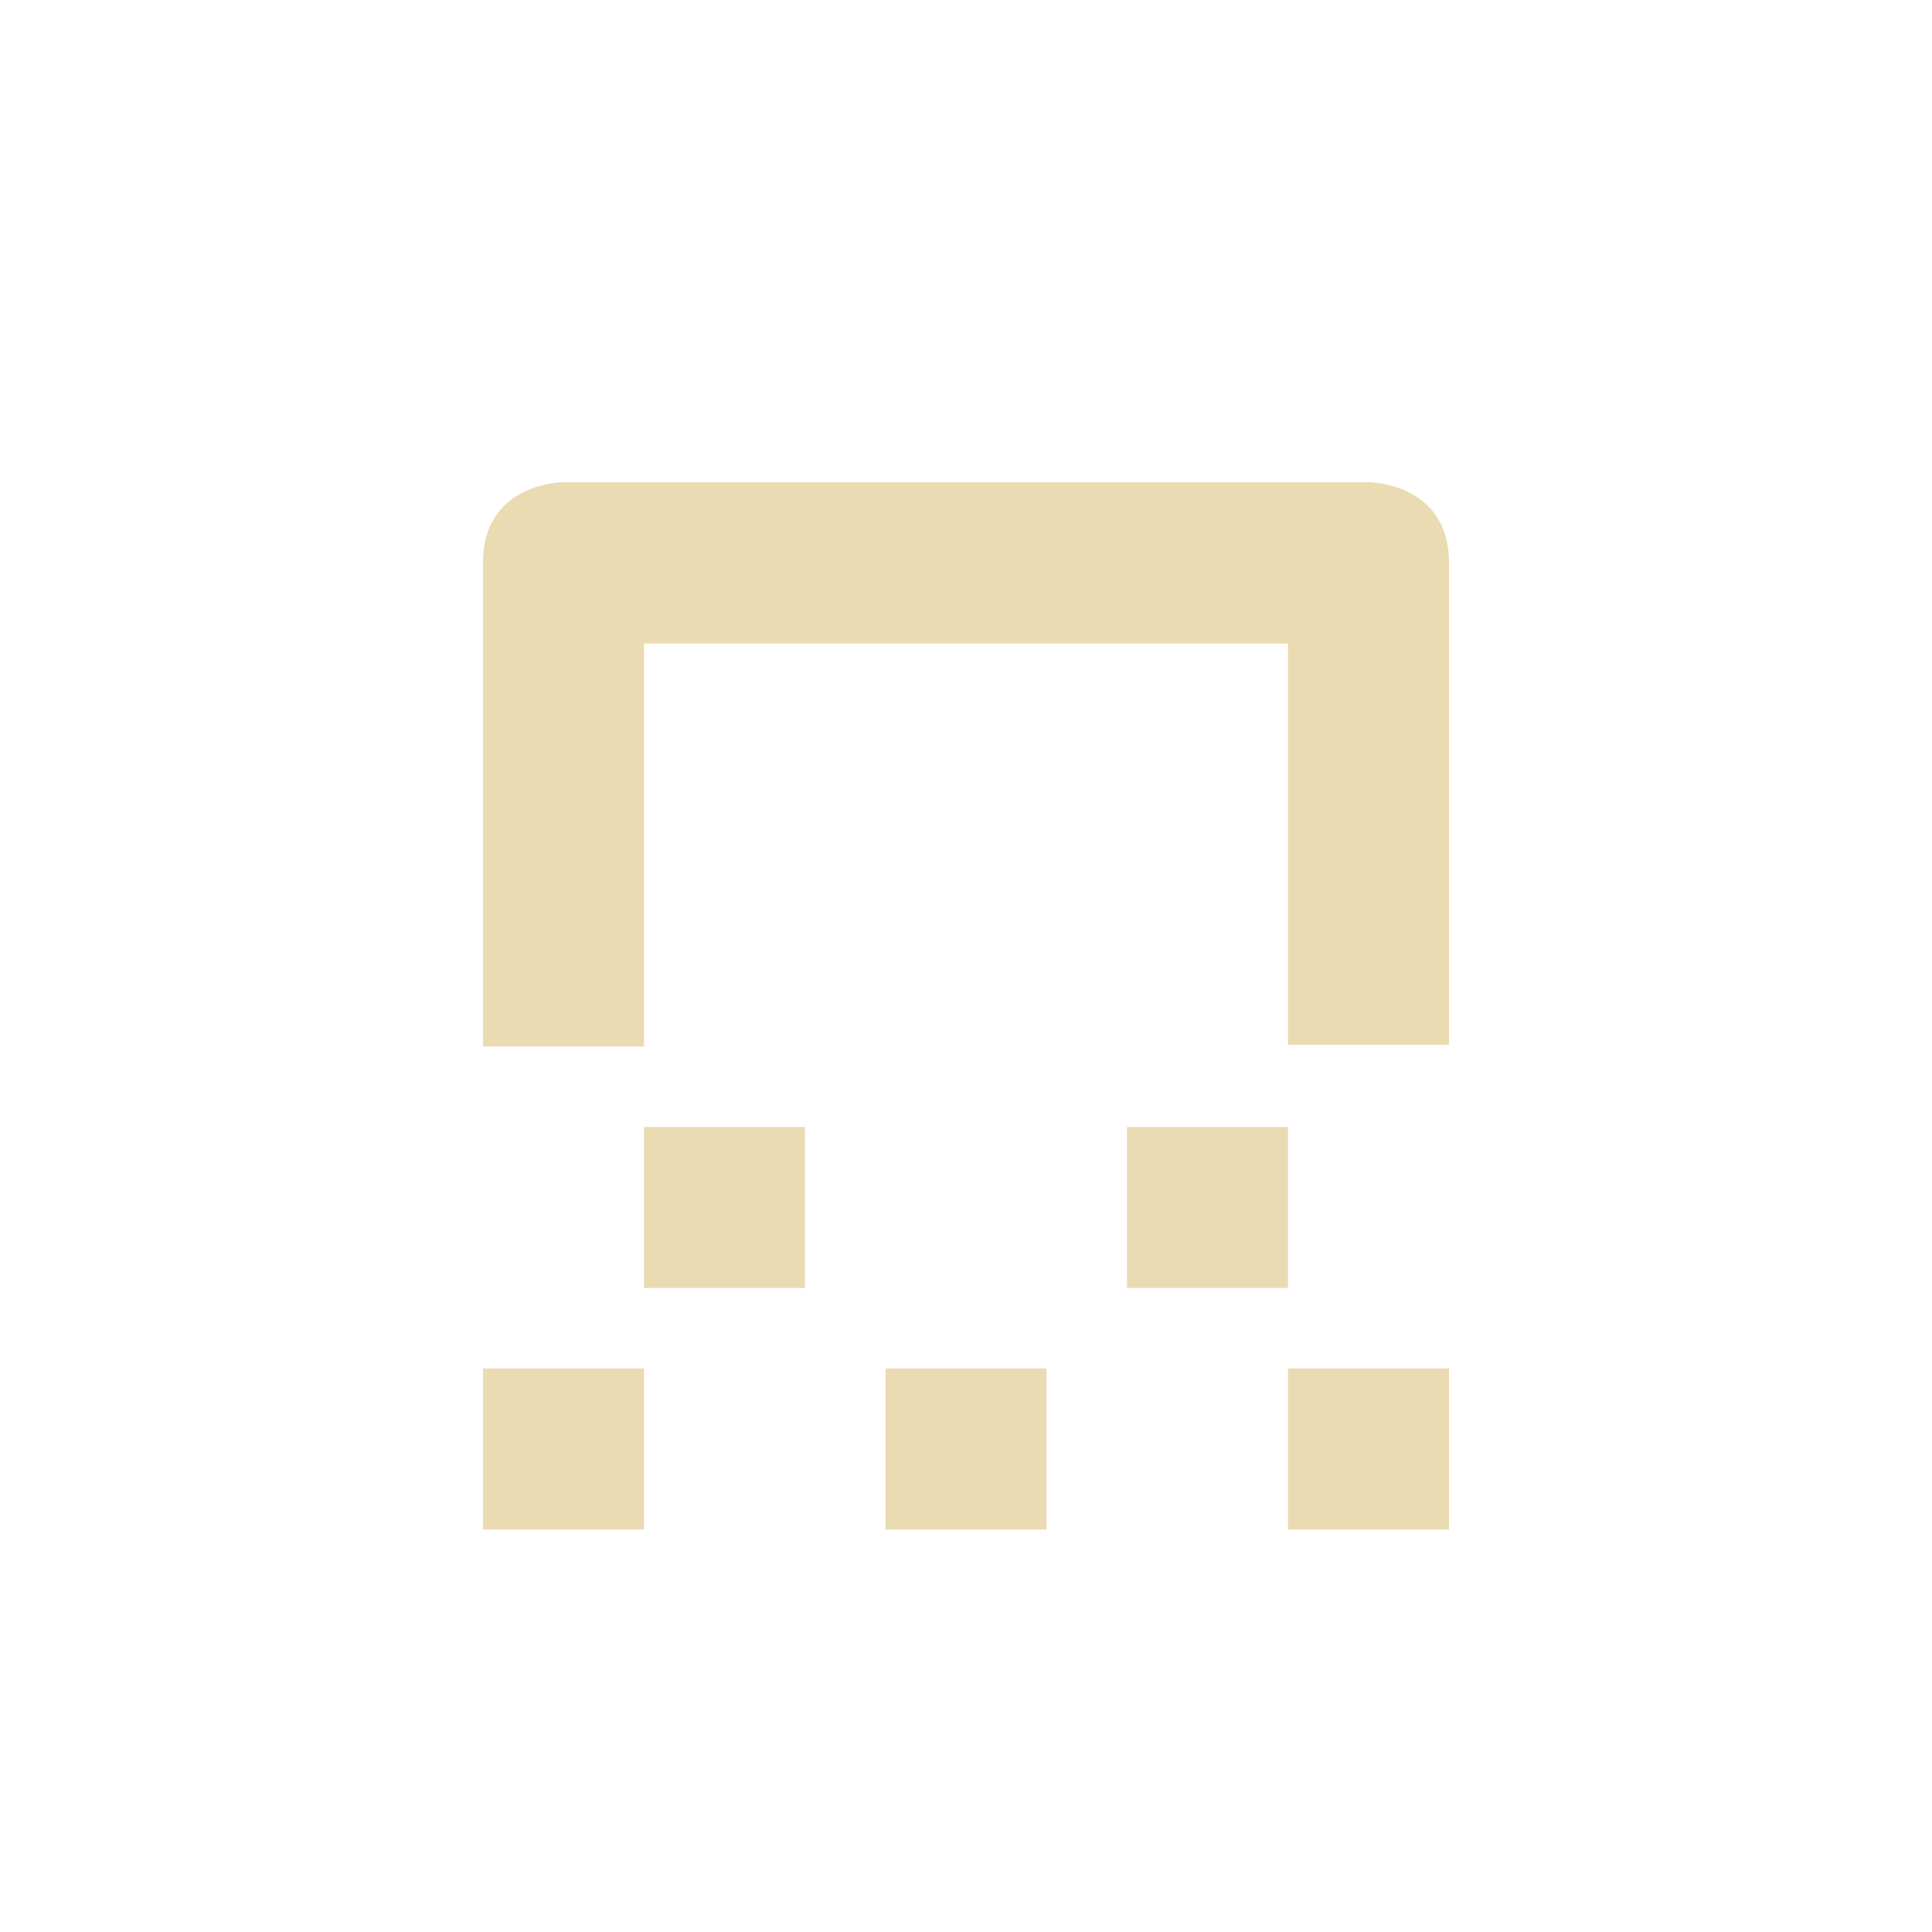
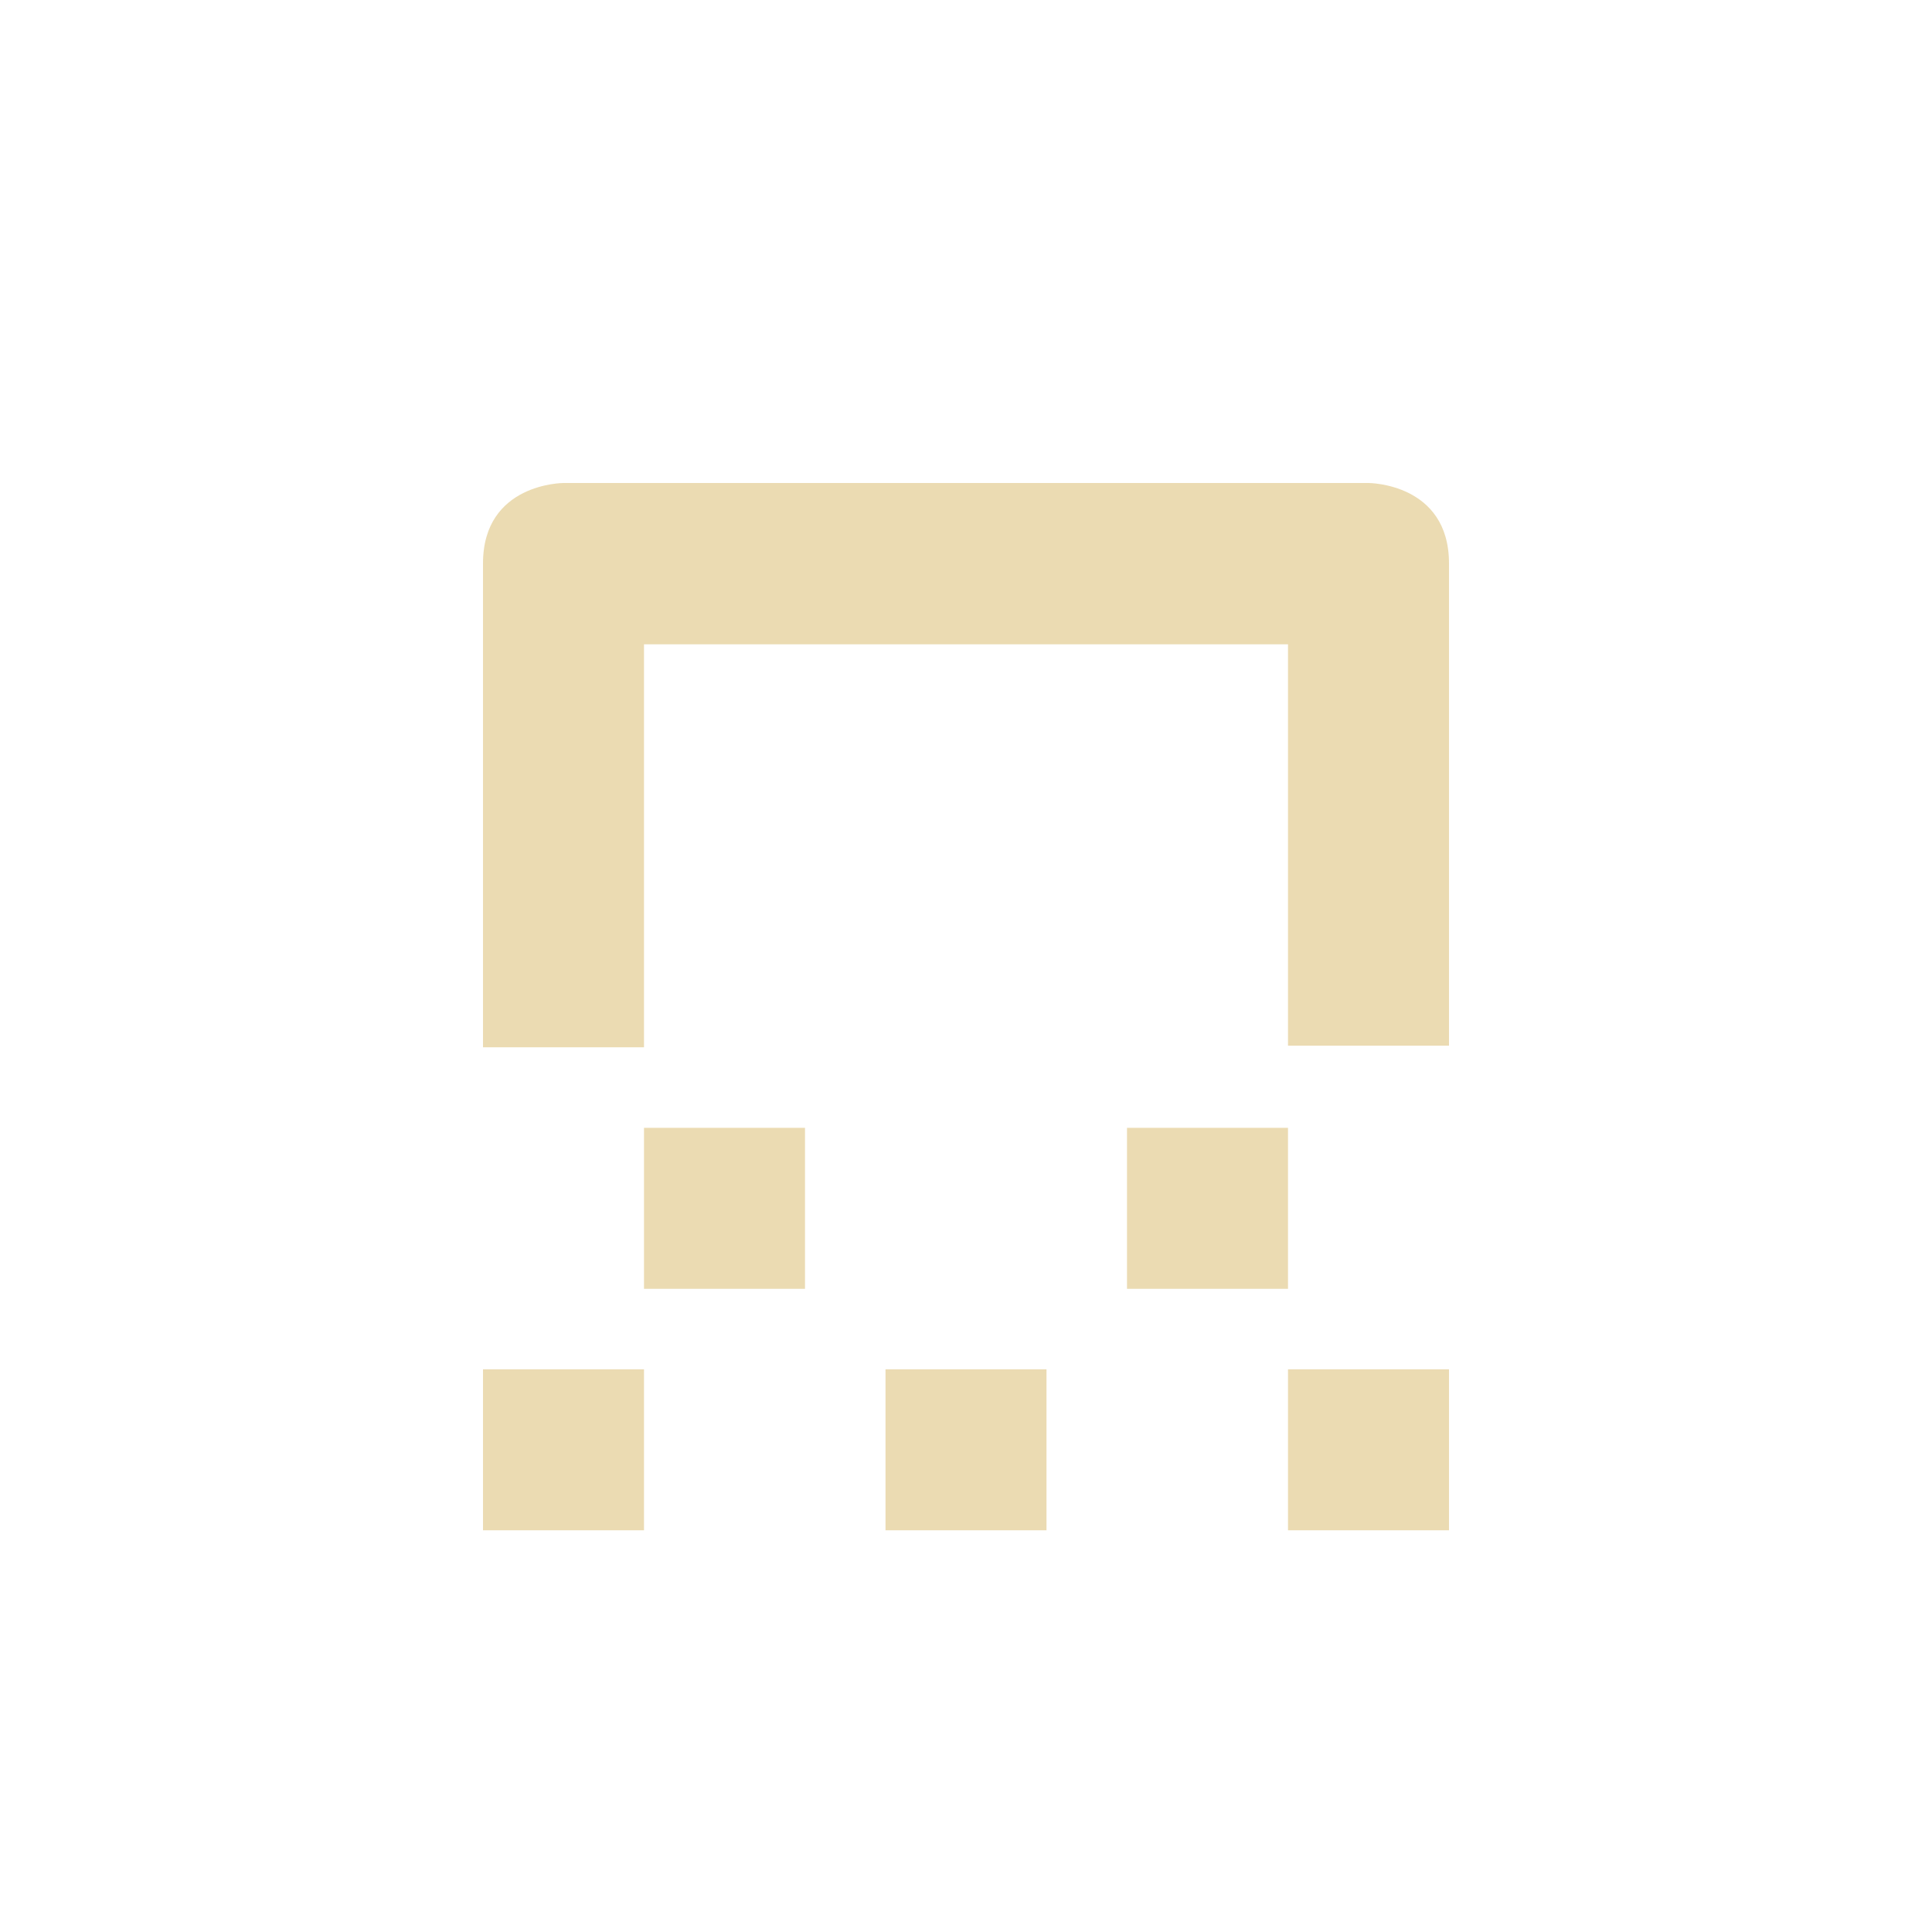
- <svg xmlns="http://www.w3.org/2000/svg" width="24" height="24" viewBox="0 0 24 24">
+ <svg xmlns="http://www.w3.org/2000/svg" width="24" height="24" version="1.1" viewBox="0 0 24 24">
  <defs>
-     <style id="current-color-scheme" type="text/css">
-    .ColorScheme-Text { color:#ebdbb2; } .ColorScheme-Highlight { color:#458588; }
-   </style>
+     <style type="text/css">.ColorScheme-Text { color:#ebdbb2; } .ColorScheme-Highlight { color:#458588; }</style>
  </defs>
-   <path style="fill:currentColor" class="ColorScheme-Text" d="M 3 1.99 C 3 1.99 2 1.99 2 2.99 L 2 9 L 4 9 L 4 3.994 L 12 3.994 L 12 8.98 L 14 8.98 L 14 2.99 C 14 1.99 13 1.99 13 1.99 L 3 1.99 z M 4 10 L 4 12 L 6 12 L 6 10 L 4 10 z M 10 10 L 10 12 L 12 12 L 12 10 L 10 10 z M 2 13 L 2 15 L 4 15 L 4 13 L 2 13 z M 7 13 L 7 15 L 9 15 L 9 13 L 7 13 z M 12 13 L 12 15 L 14 15 L 14 13 L 12 13 z" transform="translate(4 4)" />
+   <path class="ColorScheme-Text" d="m7 6s-1 0-1 1v6.01h2v-5.006h8v4.986h2v-5.99c0-1-1-1-1-1zm1 8.01v2h2v-2zm6 0v2h2v-2zm-8 3v2h2v-2zm5 0v2h2v-2zm5 0v2h2v-2z" fill="currentColor" />
</svg>
